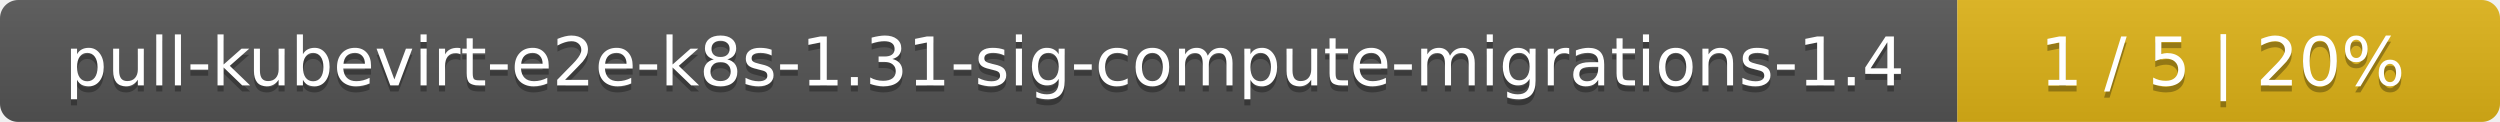
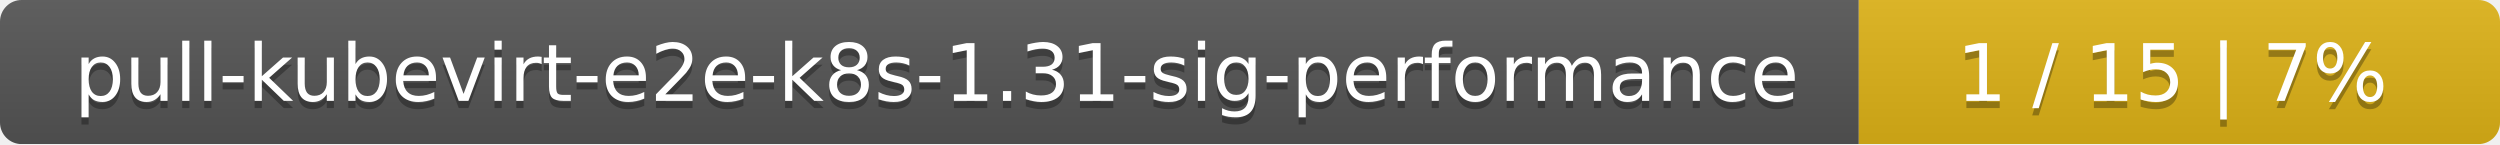
- <svg xmlns="http://www.w3.org/2000/svg" width="410" height="20">
+ <svg xmlns="http://www.w3.org/2000/svg" width="347" height="20">
  <linearGradient id="smooth" x2="0" y2="100%">
    <stop offset="0" stop-color="#bbb" stop-opacity=".1" />
    <stop offset="1" stop-opacity=".1" />
  </linearGradient>
  <mask id="round">
-     <rect width="410" height="20" rx="3" fill="#fff" />
+     <rect width="347" height="20" rx="3" fill="#fff" />
  </mask>
  <g mask="url(#round)">
-     <rect width="321" height="20" fill="#555" />
-     <rect x="321" width="89" height="20" fill="#dfb317" />
-     <rect width="410" height="20" fill="url(#smooth)" />
+     <rect width="258" height="20" fill="#555" />
+     <rect x="258" width="89" height="20" fill="#dfb317" />
+     <rect width="347" height="20" fill="url(#smooth)" />
  </g>
  <g fill="#fff" text-anchor="middle" font-family="DejaVu Sans,Verdana,Geneva,sans-serif" font-size="11">
-     <text x="161.5" y="15" fill="#010101" fill-opacity=".3">pull-kubevirt-e2e-k8s-1.31-sig-compute-migrations-1.4</text>
-     <text x="161.5" y="14">pull-kubevirt-e2e-k8s-1.31-sig-compute-migrations-1.4</text>
-     <text x="364.5" y="15" fill="#010101" fill-opacity=".3">1 / 5    |    20%</text>
-     <text x="364.5" y="14">1 / 5    |    20%</text>
+     <text x="130" y="15" fill="#010101" fill-opacity=".3">pull-kubevirt-e2e-k8s-1.31-sig-performance</text>
+     <text x="130" y="14">pull-kubevirt-e2e-k8s-1.31-sig-performance</text>
+     <text x="301.5" y="15" fill="#010101" fill-opacity=".3">1 / 15    |    7%</text>
+     <text x="301.5" y="14">1 / 15    |    7%</text>
  </g>
</svg>
